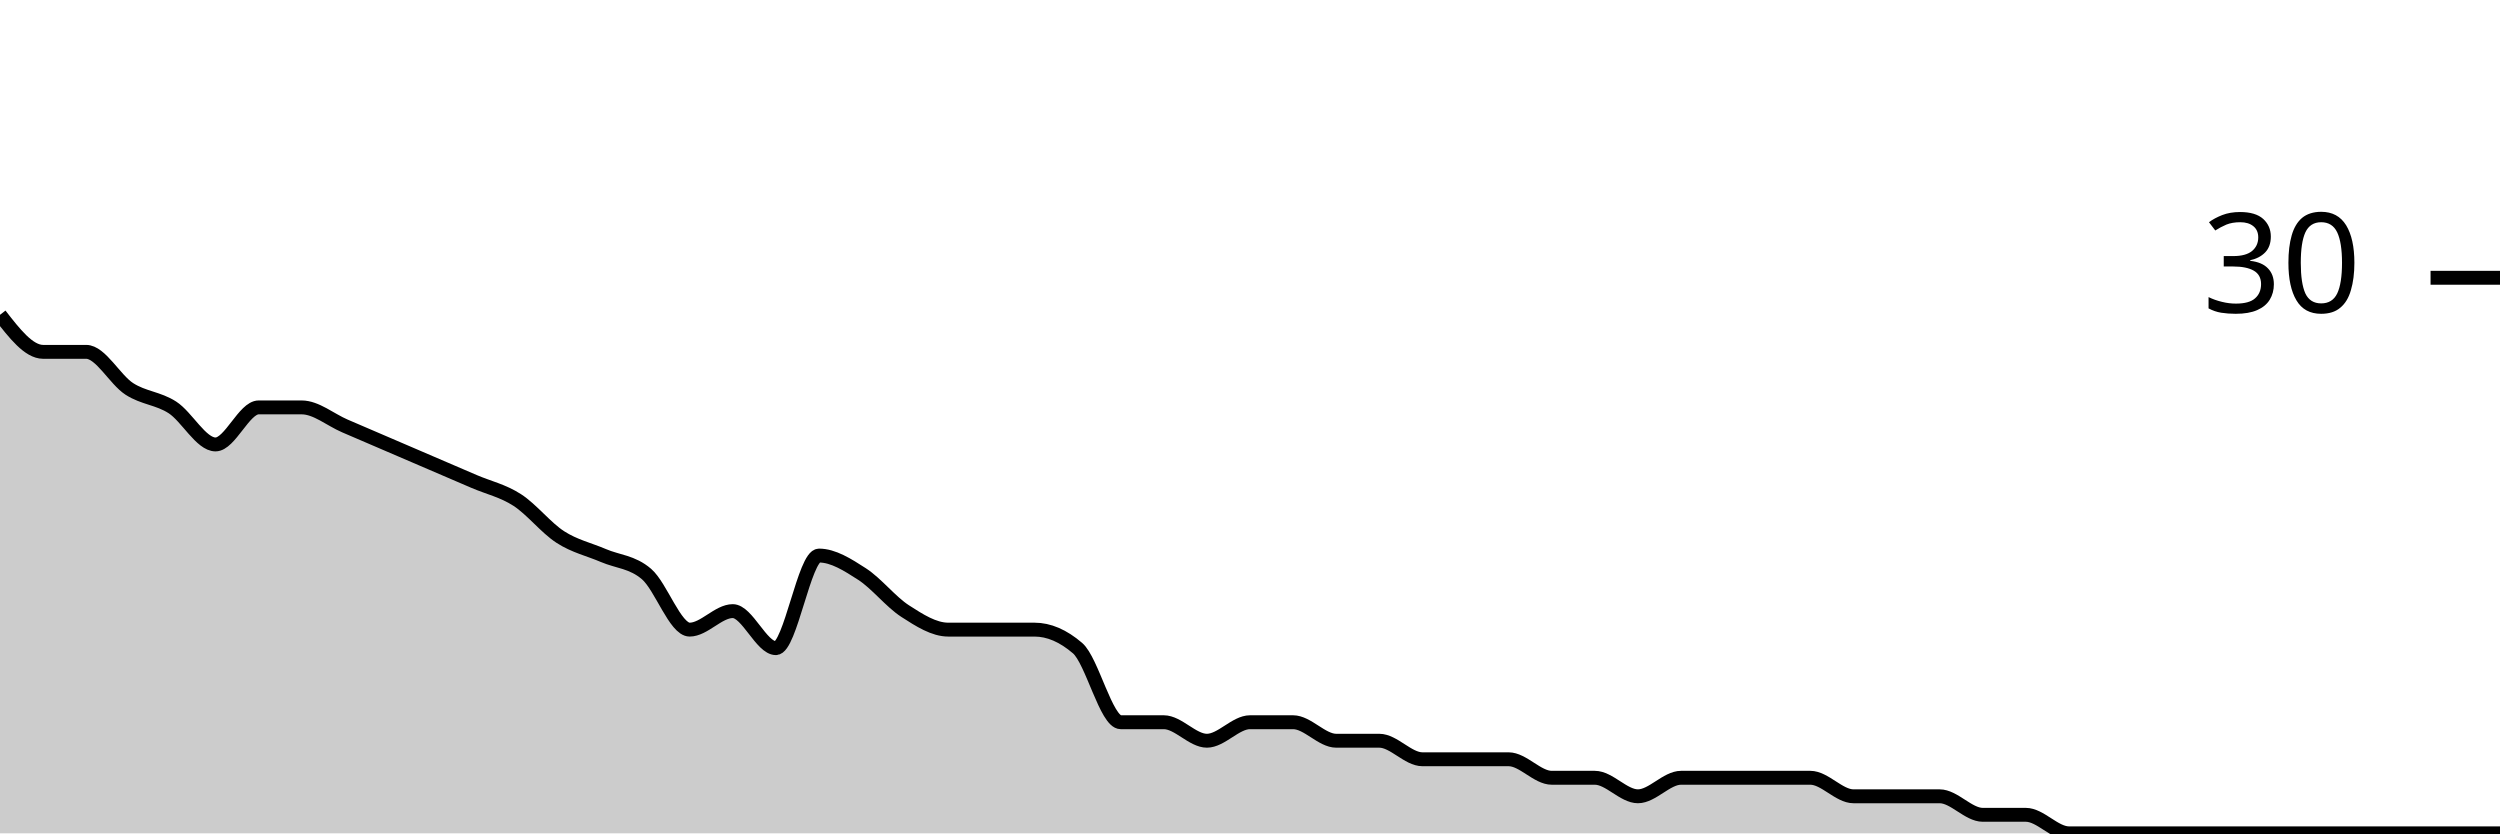
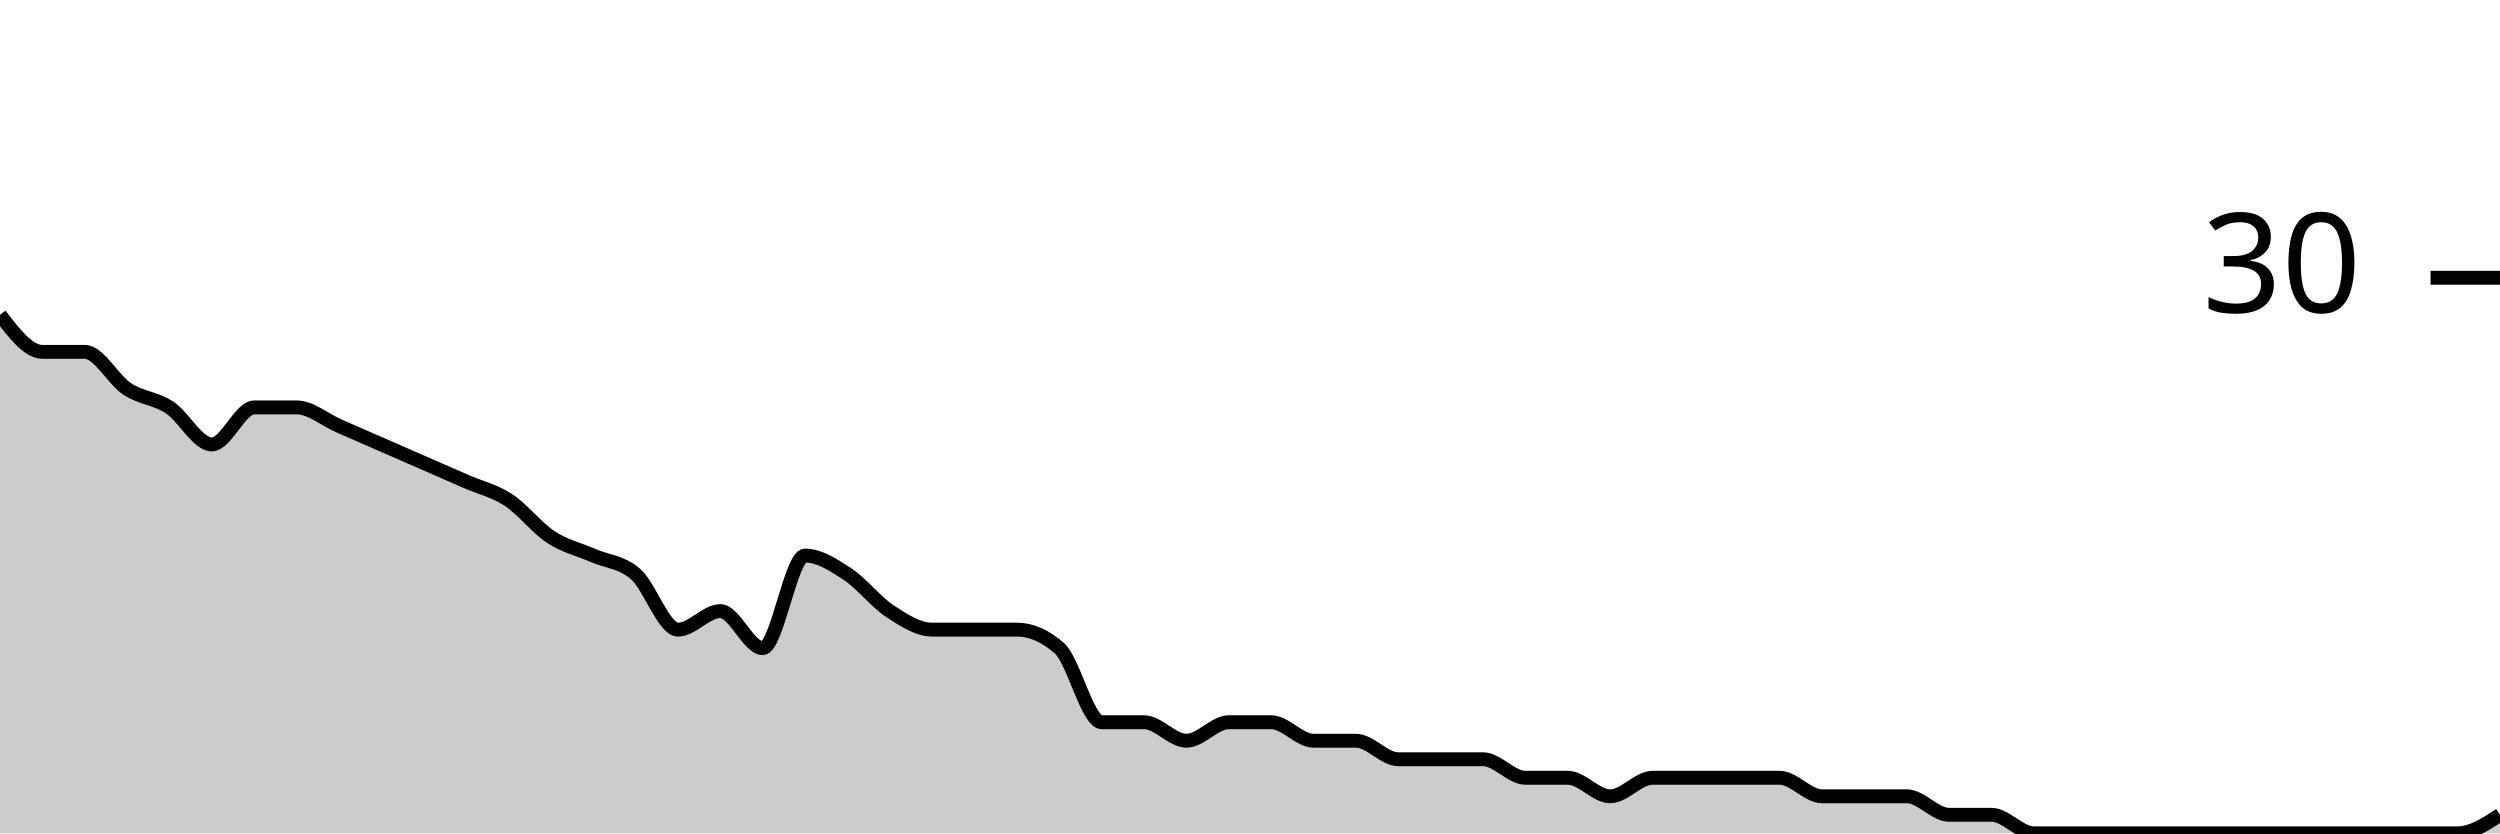
<svg xmlns="http://www.w3.org/2000/svg" viewBox="0 0 180 60">
  <g transform="translate(0,20)">
-     <path class="area" fill="rgba(0, 0, 0, 0.2)" d="M0,2.667C1.034,4,2.069,5.333,3.103,5.333C4.138,5.333,5.172,5.333,6.207,5.333C7.241,5.333,8.276,7.333,9.31,8C10.345,8.667,11.379,8.667,12.414,9.333C13.448,10,14.483,12,15.517,12C16.552,12,17.586,9.333,18.621,9.333C19.655,9.333,20.69,9.333,21.724,9.333C22.759,9.333,23.793,10.222,24.828,10.667C25.862,11.111,26.897,11.556,27.931,12C28.966,12.444,30,12.889,31.034,13.333C32.069,13.778,33.103,14.222,34.138,14.667C35.172,15.111,36.207,15.333,37.241,16C38.276,16.667,39.31,18,40.345,18.667C41.379,19.333,42.414,19.556,43.448,20C44.483,20.444,45.517,20.444,46.552,21.333C47.586,22.222,48.621,25.333,49.655,25.333C50.69,25.333,51.724,24,52.759,24C53.793,24,54.828,26.667,55.862,26.667C56.897,26.667,57.931,20,58.966,20C60,20,61.034,20.667,62.069,21.333C63.103,22,64.138,23.333,65.172,24C66.207,24.667,67.241,25.333,68.276,25.333C69.31,25.333,70.345,25.333,71.379,25.333C72.414,25.333,73.448,25.333,74.483,25.333C75.517,25.333,76.552,25.778,77.586,26.667C78.621,27.556,79.655,32,80.69,32C81.724,32,82.759,32,83.793,32C84.828,32,85.862,33.333,86.897,33.333C87.931,33.333,88.966,32,90,32C91.034,32,92.069,32,93.103,32C94.138,32,95.172,33.333,96.207,33.333C97.241,33.333,98.276,33.333,99.31,33.333C100.345,33.333,101.379,34.667,102.414,34.667C103.448,34.667,104.483,34.667,105.517,34.667C106.552,34.667,107.586,34.667,108.621,34.667C109.655,34.667,110.69,36,111.724,36C112.759,36,113.793,36,114.828,36C115.862,36,116.897,37.333,117.931,37.333C118.966,37.333,120,36,121.034,36C122.069,36,123.103,36,124.138,36C125.172,36,126.207,36,127.241,36C128.276,36,129.31,36,130.345,36C131.379,36,132.414,37.333,133.448,37.333C134.483,37.333,135.517,37.333,136.552,37.333C137.586,37.333,138.621,37.333,139.655,37.333C140.69,37.333,141.724,38.667,142.759,38.667C143.793,38.667,144.828,38.667,145.862,38.667C146.897,38.667,147.931,40,148.966,40C150,40,151.034,40,152.069,40C153.103,40,154.138,40,155.172,40C156.207,40,157.241,40,158.276,40C159.31,40,160.345,40,161.379,40C162.414,40,163.448,40,164.483,40C165.517,40,166.552,40,167.586,40C168.621,40,169.655,40,170.69,40C171.724,40,172.759,40,173.793,40C174.828,40,175.862,40,176.897,40C177.931,40,178.966,40,180,40L180,40C178.966,40,177.931,40,176.897,40C175.862,40,174.828,40,173.793,40C172.759,40,171.724,40,170.69,40C169.655,40,168.621,40,167.586,40C166.552,40,165.517,40,164.483,40C163.448,40,162.414,40,161.379,40C160.345,40,159.31,40,158.276,40C157.241,40,156.207,40,155.172,40C154.138,40,153.103,40,152.069,40C151.034,40,150,40,148.966,40C147.931,40,146.897,40,145.862,40C144.828,40,143.793,40,142.759,40C141.724,40,140.69,40,139.655,40C138.621,40,137.586,40,136.552,40C135.517,40,134.483,40,133.448,40C132.414,40,131.379,40,130.345,40C129.31,40,128.276,40,127.241,40C126.207,40,125.172,40,124.138,40C123.103,40,122.069,40,121.034,40C120,40,118.966,40,117.931,40C116.897,40,115.862,40,114.828,40C113.793,40,112.759,40,111.724,40C110.69,40,109.655,40,108.621,40C107.586,40,106.552,40,105.517,40C104.483,40,103.448,40,102.414,40C101.379,40,100.345,40,99.31,40C98.276,40,97.241,40,96.207,40C95.172,40,94.138,40,93.103,40C92.069,40,91.034,40,90,40C88.966,40,87.931,40,86.897,40C85.862,40,84.828,40,83.793,40C82.759,40,81.724,40,80.69,40C79.655,40,78.621,40,77.586,40C76.552,40,75.517,40,74.483,40C73.448,40,72.414,40,71.379,40C70.345,40,69.31,40,68.276,40C67.241,40,66.207,40,65.172,40C64.138,40,63.103,40,62.069,40C61.034,40,60,40,58.966,40C57.931,40,56.897,40,55.862,40C54.828,40,53.793,40,52.759,40C51.724,40,50.69,40,49.655,40C48.621,40,47.586,40,46.552,40C45.517,40,44.483,40,43.448,40C42.414,40,41.379,40,40.345,40C39.31,40,38.276,40,37.241,40C36.207,40,35.172,40,34.138,40C33.103,40,32.069,40,31.034,40C30,40,28.966,40,27.931,40C26.897,40,25.862,40,24.828,40C23.793,40,22.759,40,21.724,40C20.69,40,19.655,40,18.621,40C17.586,40,16.552,40,15.517,40C14.483,40,13.448,40,12.414,40C11.379,40,10.345,40,9.31,40C8.276,40,7.241,40,6.207,40C5.172,40,4.138,40,3.103,40C2.069,40,1.034,40,0,40Z" />
-     <path class="line" stroke="black" fill="none" d="M0,2.667C1.034,4,2.069,5.333,3.103,5.333C4.138,5.333,5.172,5.333,6.207,5.333C7.241,5.333,8.276,7.333,9.31,8C10.345,8.667,11.379,8.667,12.414,9.333C13.448,10,14.483,12,15.517,12C16.552,12,17.586,9.333,18.621,9.333C19.655,9.333,20.69,9.333,21.724,9.333C22.759,9.333,23.793,10.222,24.828,10.667C25.862,11.111,26.897,11.556,27.931,12C28.966,12.444,30,12.889,31.034,13.333C32.069,13.778,33.103,14.222,34.138,14.667C35.172,15.111,36.207,15.333,37.241,16C38.276,16.667,39.31,18,40.345,18.667C41.379,19.333,42.414,19.556,43.448,20C44.483,20.444,45.517,20.444,46.552,21.333C47.586,22.222,48.621,25.333,49.655,25.333C50.69,25.333,51.724,24,52.759,24C53.793,24,54.828,26.667,55.862,26.667C56.897,26.667,57.931,20,58.966,20C60,20,61.034,20.667,62.069,21.333C63.103,22,64.138,23.333,65.172,24C66.207,24.667,67.241,25.333,68.276,25.333C69.31,25.333,70.345,25.333,71.379,25.333C72.414,25.333,73.448,25.333,74.483,25.333C75.517,25.333,76.552,25.778,77.586,26.667C78.621,27.556,79.655,32,80.69,32C81.724,32,82.759,32,83.793,32C84.828,32,85.862,33.333,86.897,33.333C87.931,33.333,88.966,32,90,32C91.034,32,92.069,32,93.103,32C94.138,32,95.172,33.333,96.207,33.333C97.241,33.333,98.276,33.333,99.31,33.333C100.345,33.333,101.379,34.667,102.414,34.667C103.448,34.667,104.483,34.667,105.517,34.667C106.552,34.667,107.586,34.667,108.621,34.667C109.655,34.667,110.69,36,111.724,36C112.759,36,113.793,36,114.828,36C115.862,36,116.897,37.333,117.931,37.333C118.966,37.333,120,36,121.034,36C122.069,36,123.103,36,124.138,36C125.172,36,126.207,36,127.241,36C128.276,36,129.31,36,130.345,36C131.379,36,132.414,37.333,133.448,37.333C134.483,37.333,135.517,37.333,136.552,37.333C137.586,37.333,138.621,37.333,139.655,37.333C140.69,37.333,141.724,38.667,142.759,38.667C143.793,38.667,144.828,38.667,145.862,38.667C146.897,38.667,147.931,40,148.966,40C150,40,151.034,40,152.069,40C153.103,40,154.138,40,155.172,40C156.207,40,157.241,40,158.276,40C159.31,40,160.345,40,161.379,40C162.414,40,163.448,40,164.483,40C165.517,40,166.552,40,167.586,40C168.621,40,169.655,40,170.69,40C171.724,40,172.759,40,173.793,40C174.828,40,175.862,40,176.897,40C177.931,40,178.966,40,180,40" />
+     <path class="area" fill="rgba(0, 0, 0, 0.2)" d="M0,2.667C1.017,4,2.034,5.333,3.051,5.333C4.068,5.333,5.085,5.333,6.102,5.333C7.119,5.333,8.136,7.333,9.153,8C10.169,8.667,11.186,8.667,12.203,9.333C13.22,10,14.237,12,15.254,12C16.271,12,17.288,9.333,18.305,9.333C19.322,9.333,20.339,9.333,21.356,9.333C22.373,9.333,23.39,10.222,24.407,10.667C25.424,11.111,26.441,11.556,27.458,12C28.475,12.444,29.492,12.889,30.508,13.333C31.525,13.778,32.542,14.222,33.559,14.667C34.576,15.111,35.593,15.333,36.61,16C37.627,16.667,38.644,18,39.661,18.667C40.678,19.333,41.695,19.556,42.712,20C43.729,20.444,44.746,20.444,45.763,21.333C46.78,22.222,47.797,25.333,48.814,25.333C49.831,25.333,50.847,24,51.864,24C52.881,24,53.898,26.667,54.915,26.667C55.932,26.667,56.949,20,57.966,20C58.983,20,60,20.667,61.017,21.333C62.034,22,63.051,23.333,64.068,24C65.085,24.667,66.102,25.333,67.119,25.333C68.136,25.333,69.153,25.333,70.169,25.333C71.186,25.333,72.203,25.333,73.22,25.333C74.237,25.333,75.254,25.778,76.271,26.667C77.288,27.556,78.305,32,79.322,32C80.339,32,81.356,32,82.373,32C83.39,32,84.407,33.333,85.424,33.333C86.441,33.333,87.458,32,88.475,32C89.492,32,90.508,32,91.525,32C92.542,32,93.559,33.333,94.576,33.333C95.593,33.333,96.61,33.333,97.627,33.333C98.644,33.333,99.661,34.667,100.678,34.667C101.695,34.667,102.712,34.667,103.729,34.667C104.746,34.667,105.763,34.667,106.78,34.667C107.797,34.667,108.814,36,109.831,36C110.847,36,111.864,36,112.881,36C113.898,36,114.915,37.333,115.932,37.333C116.949,37.333,117.966,36,118.983,36C120,36,121.017,36,122.034,36C123.051,36,124.068,36,125.085,36C126.102,36,127.119,36,128.136,36C129.153,36,130.169,37.333,131.186,37.333C132.203,37.333,133.22,37.333,134.237,37.333C135.254,37.333,136.271,37.333,137.288,37.333C138.305,37.333,139.322,38.667,140.339,38.667C141.356,38.667,142.373,38.667,143.39,38.667C144.407,38.667,145.424,40,146.441,40C147.458,40,148.475,40,149.492,40C150.508,40,151.525,40,152.542,40C153.559,40,154.576,40,155.593,40C156.61,40,157.627,40,158.644,40C159.661,40,160.678,40,161.695,40C162.712,40,163.729,40,164.746,40C165.763,40,166.78,40,167.797,40C168.814,40,169.831,40,170.847,40C171.864,40,172.881,40,173.898,40C174.915,40,175.932,40,176.949,40C177.966,40,178.983,39.333,180,38.667L180,40C178.983,40,177.966,40,176.949,40C175.932,40,174.915,40,173.898,40C172.881,40,171.864,40,170.847,40C169.831,40,168.814,40,167.797,40C166.78,40,165.763,40,164.746,40C163.729,40,162.712,40,161.695,40C160.678,40,159.661,40,158.644,40C157.627,40,156.61,40,155.593,40C154.576,40,153.559,40,152.542,40C151.525,40,150.508,40,149.492,40C148.475,40,147.458,40,146.441,40C145.424,40,144.407,40,143.39,40C142.373,40,141.356,40,140.339,40C139.322,40,138.305,40,137.288,40C136.271,40,135.254,40,134.237,40C133.22,40,132.203,40,131.186,40C130.169,40,129.153,40,128.136,40C127.119,40,126.102,40,125.085,40C124.068,40,123.051,40,122.034,40C121.017,40,120,40,118.983,40C117.966,40,116.949,40,115.932,40C114.915,40,113.898,40,112.881,40C111.864,40,110.847,40,109.831,40C108.814,40,107.797,40,106.78,40C105.763,40,104.746,40,103.729,40C102.712,40,101.695,40,100.678,40C99.661,40,98.644,40,97.627,40C96.61,40,95.593,40,94.576,40C93.559,40,92.542,40,91.525,40C90.508,40,89.492,40,88.475,40C87.458,40,86.441,40,85.424,40C84.407,40,83.39,40,82.373,40C81.356,40,80.339,40,79.322,40C78.305,40,77.288,40,76.271,40C75.254,40,74.237,40,73.22,40C72.203,40,71.186,40,70.169,40C69.153,40,68.136,40,67.119,40C66.102,40,65.085,40,64.068,40C63.051,40,62.034,40,61.017,40C60,40,58.983,40,57.966,40C56.949,40,55.932,40,54.915,40C53.898,40,52.881,40,51.864,40C50.847,40,49.831,40,48.814,40C47.797,40,46.78,40,45.763,40C44.746,40,43.729,40,42.712,40C41.695,40,40.678,40,39.661,40C38.644,40,37.627,40,36.61,40C35.593,40,34.576,40,33.559,40C32.542,40,31.525,40,30.508,40C29.492,40,28.475,40,27.458,40C26.441,40,25.424,40,24.407,40C23.39,40,22.373,40,21.356,40C20.339,40,19.322,40,18.305,40C17.288,40,16.271,40,15.254,40C14.237,40,13.22,40,12.203,40C11.186,40,10.169,40,9.153,40C8.136,40,7.119,40,6.102,40C5.085,40,4.068,40,3.051,40C2.034,40,1.017,40,0,40Z" />
+     <path class="line" stroke="black" fill="none" d="M0,2.667C1.017,4,2.034,5.333,3.051,5.333C4.068,5.333,5.085,5.333,6.102,5.333C7.119,5.333,8.136,7.333,9.153,8C10.169,8.667,11.186,8.667,12.203,9.333C13.22,10,14.237,12,15.254,12C16.271,12,17.288,9.333,18.305,9.333C19.322,9.333,20.339,9.333,21.356,9.333C22.373,9.333,23.39,10.222,24.407,10.667C25.424,11.111,26.441,11.556,27.458,12C28.475,12.444,29.492,12.889,30.508,13.333C31.525,13.778,32.542,14.222,33.559,14.667C34.576,15.111,35.593,15.333,36.61,16C37.627,16.667,38.644,18,39.661,18.667C40.678,19.333,41.695,19.556,42.712,20C43.729,20.444,44.746,20.444,45.763,21.333C46.78,22.222,47.797,25.333,48.814,25.333C49.831,25.333,50.847,24,51.864,24C52.881,24,53.898,26.667,54.915,26.667C55.932,26.667,56.949,20,57.966,20C58.983,20,60,20.667,61.017,21.333C62.034,22,63.051,23.333,64.068,24C65.085,24.667,66.102,25.333,67.119,25.333C68.136,25.333,69.153,25.333,70.169,25.333C71.186,25.333,72.203,25.333,73.22,25.333C74.237,25.333,75.254,25.778,76.271,26.667C77.288,27.556,78.305,32,79.322,32C80.339,32,81.356,32,82.373,32C83.39,32,84.407,33.333,85.424,33.333C86.441,33.333,87.458,32,88.475,32C89.492,32,90.508,32,91.525,32C92.542,32,93.559,33.333,94.576,33.333C95.593,33.333,96.61,33.333,97.627,33.333C98.644,33.333,99.661,34.667,100.678,34.667C101.695,34.667,102.712,34.667,103.729,34.667C104.746,34.667,105.763,34.667,106.78,34.667C107.797,34.667,108.814,36,109.831,36C110.847,36,111.864,36,112.881,36C113.898,36,114.915,37.333,115.932,37.333C116.949,37.333,117.966,36,118.983,36C120,36,121.017,36,122.034,36C123.051,36,124.068,36,125.085,36C126.102,36,127.119,36,128.136,36C129.153,36,130.169,37.333,131.186,37.333C132.203,37.333,133.22,37.333,134.237,37.333C135.254,37.333,136.271,37.333,137.288,37.333C138.305,37.333,139.322,38.667,140.339,38.667C141.356,38.667,142.373,38.667,143.39,38.667C144.407,38.667,145.424,40,146.441,40C147.458,40,148.475,40,149.492,40C150.508,40,151.525,40,152.542,40C153.559,40,154.576,40,155.593,40C156.61,40,157.627,40,158.644,40C159.661,40,160.678,40,161.695,40C162.712,40,163.729,40,164.746,40C165.763,40,166.78,40,167.797,40C168.814,40,169.831,40,170.847,40C171.864,40,172.881,40,173.898,40C174.915,40,175.932,40,176.949,40C177.966,40,178.983,39.333,180,38.667" />
    <path class="axis-ceiling" stroke-width="1" stroke="black" fill="none" d="M175,0L180,0" />
    <text class="axis-ceiling-label" font-family="sans-serif" text-anchor="end" font-size="10px" x="170" y="2.5">30</text>
  </g>
</svg>
